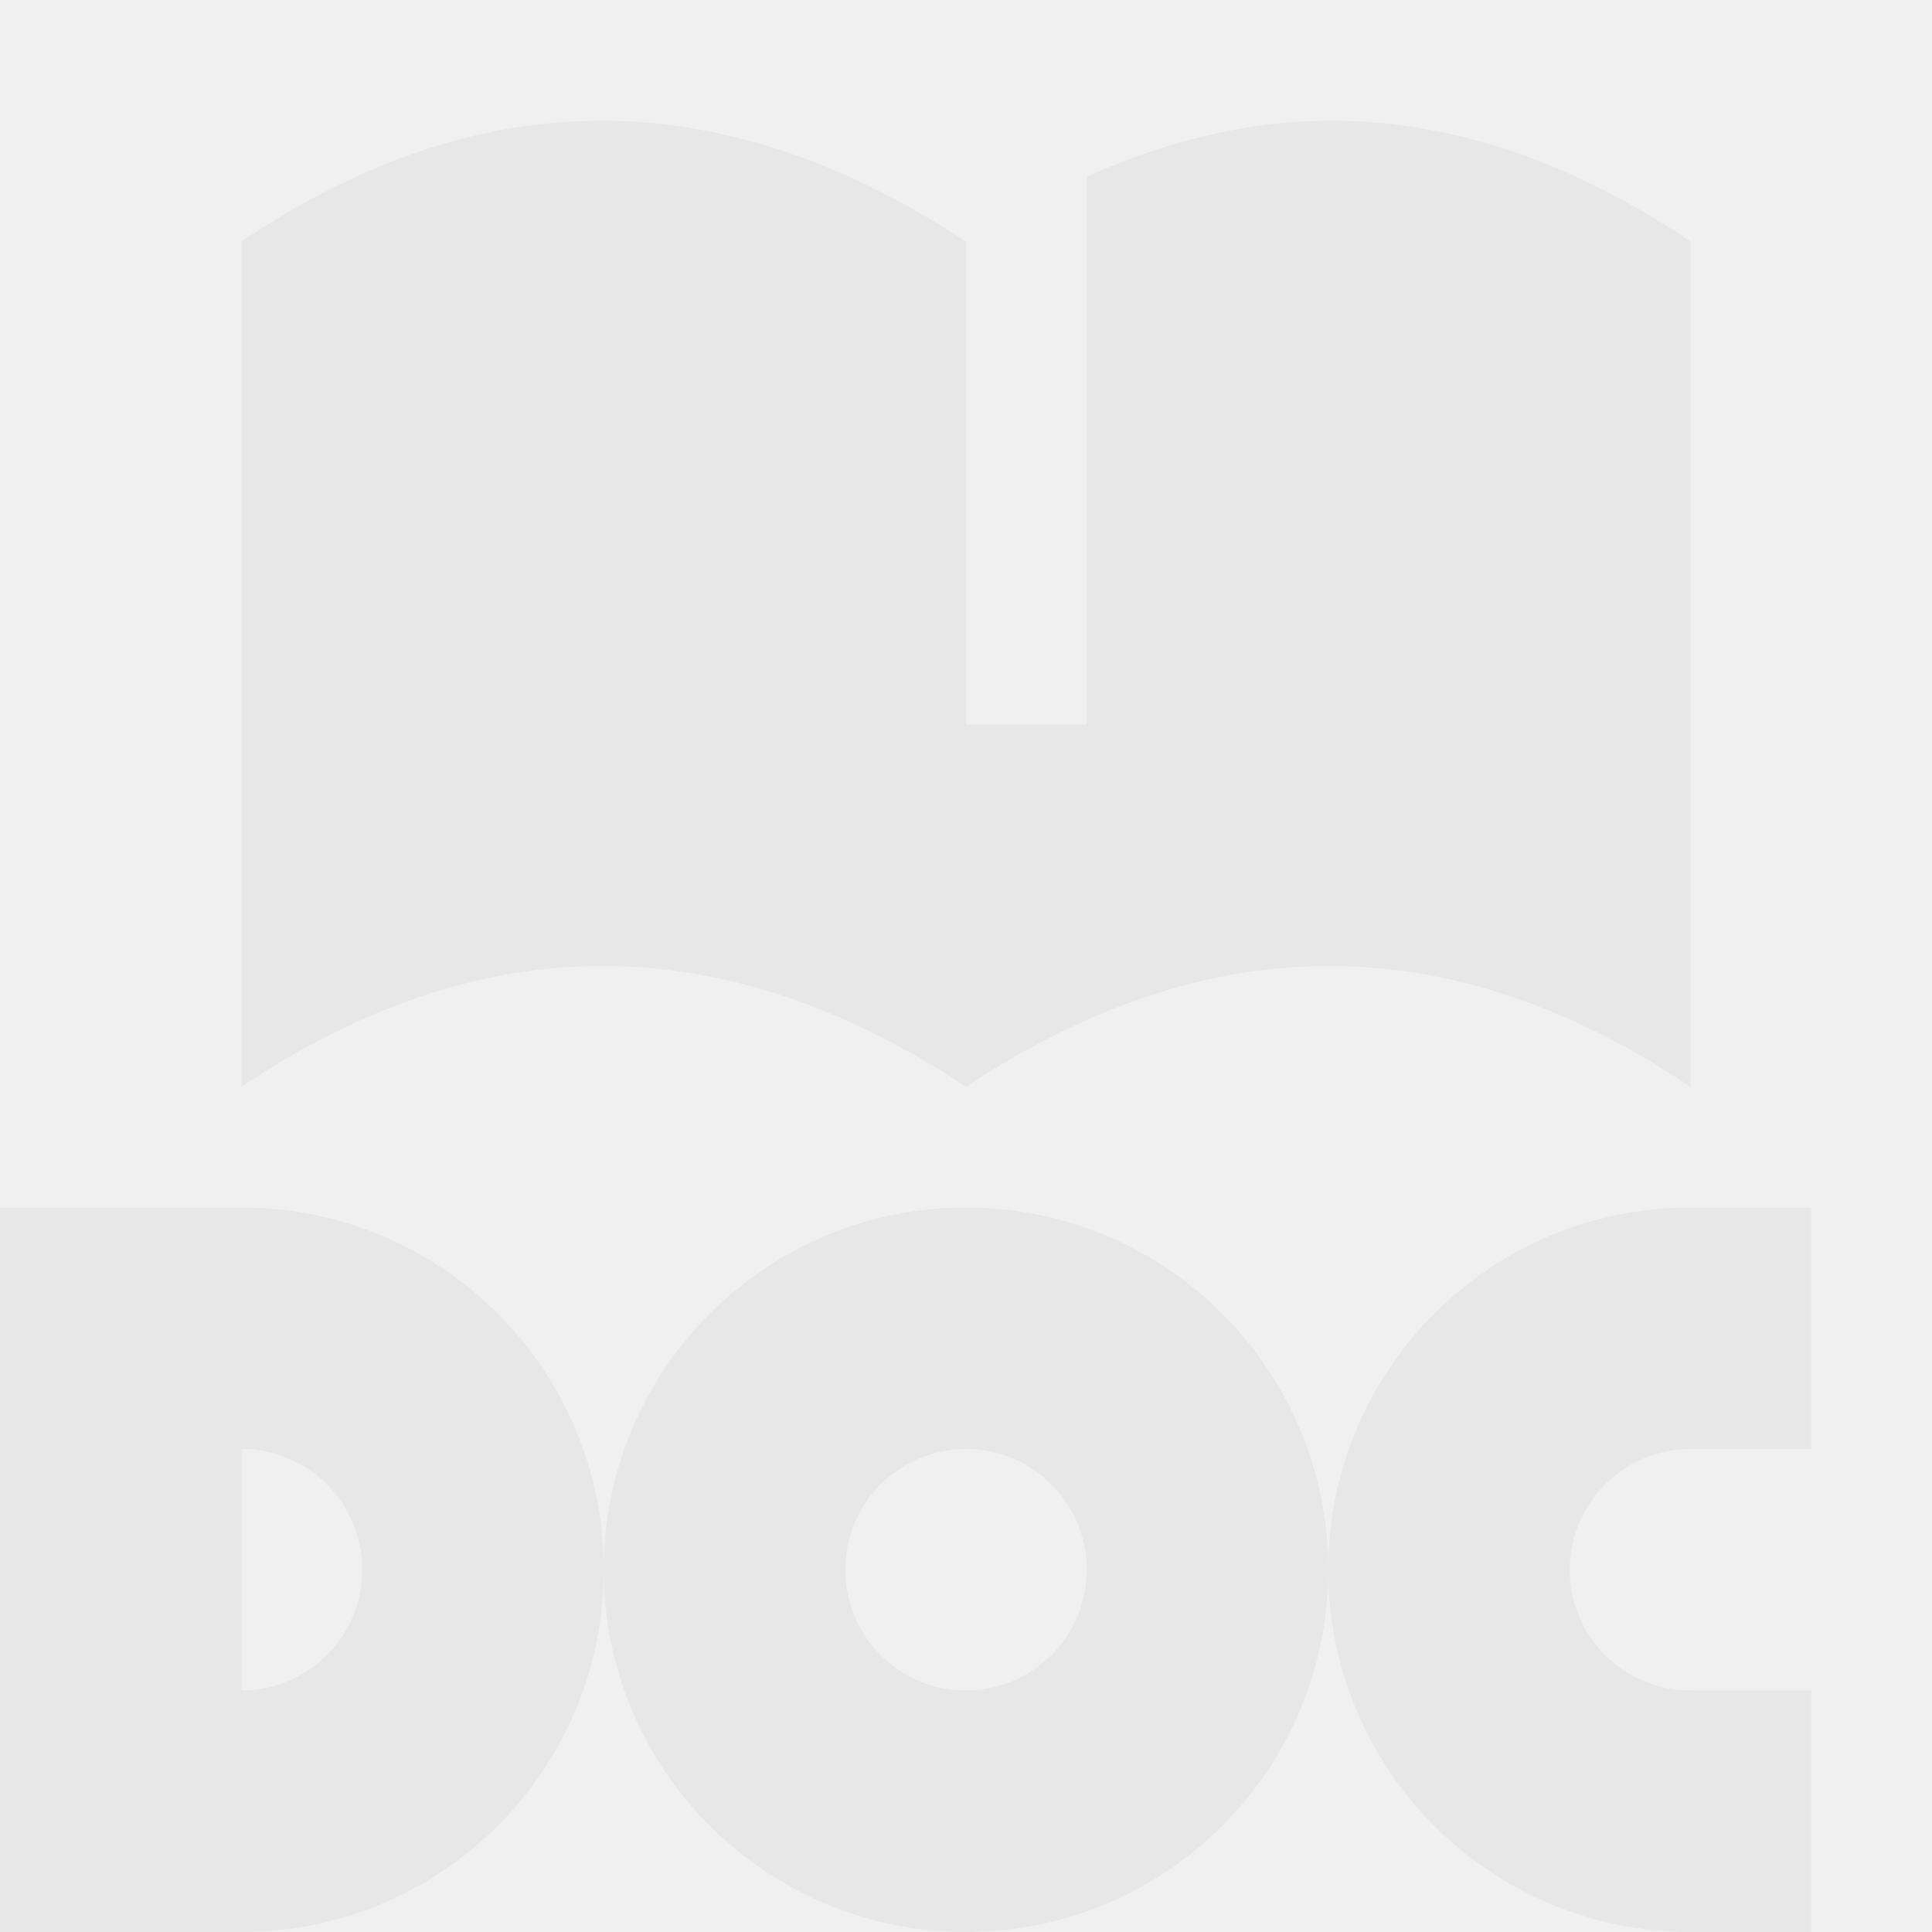
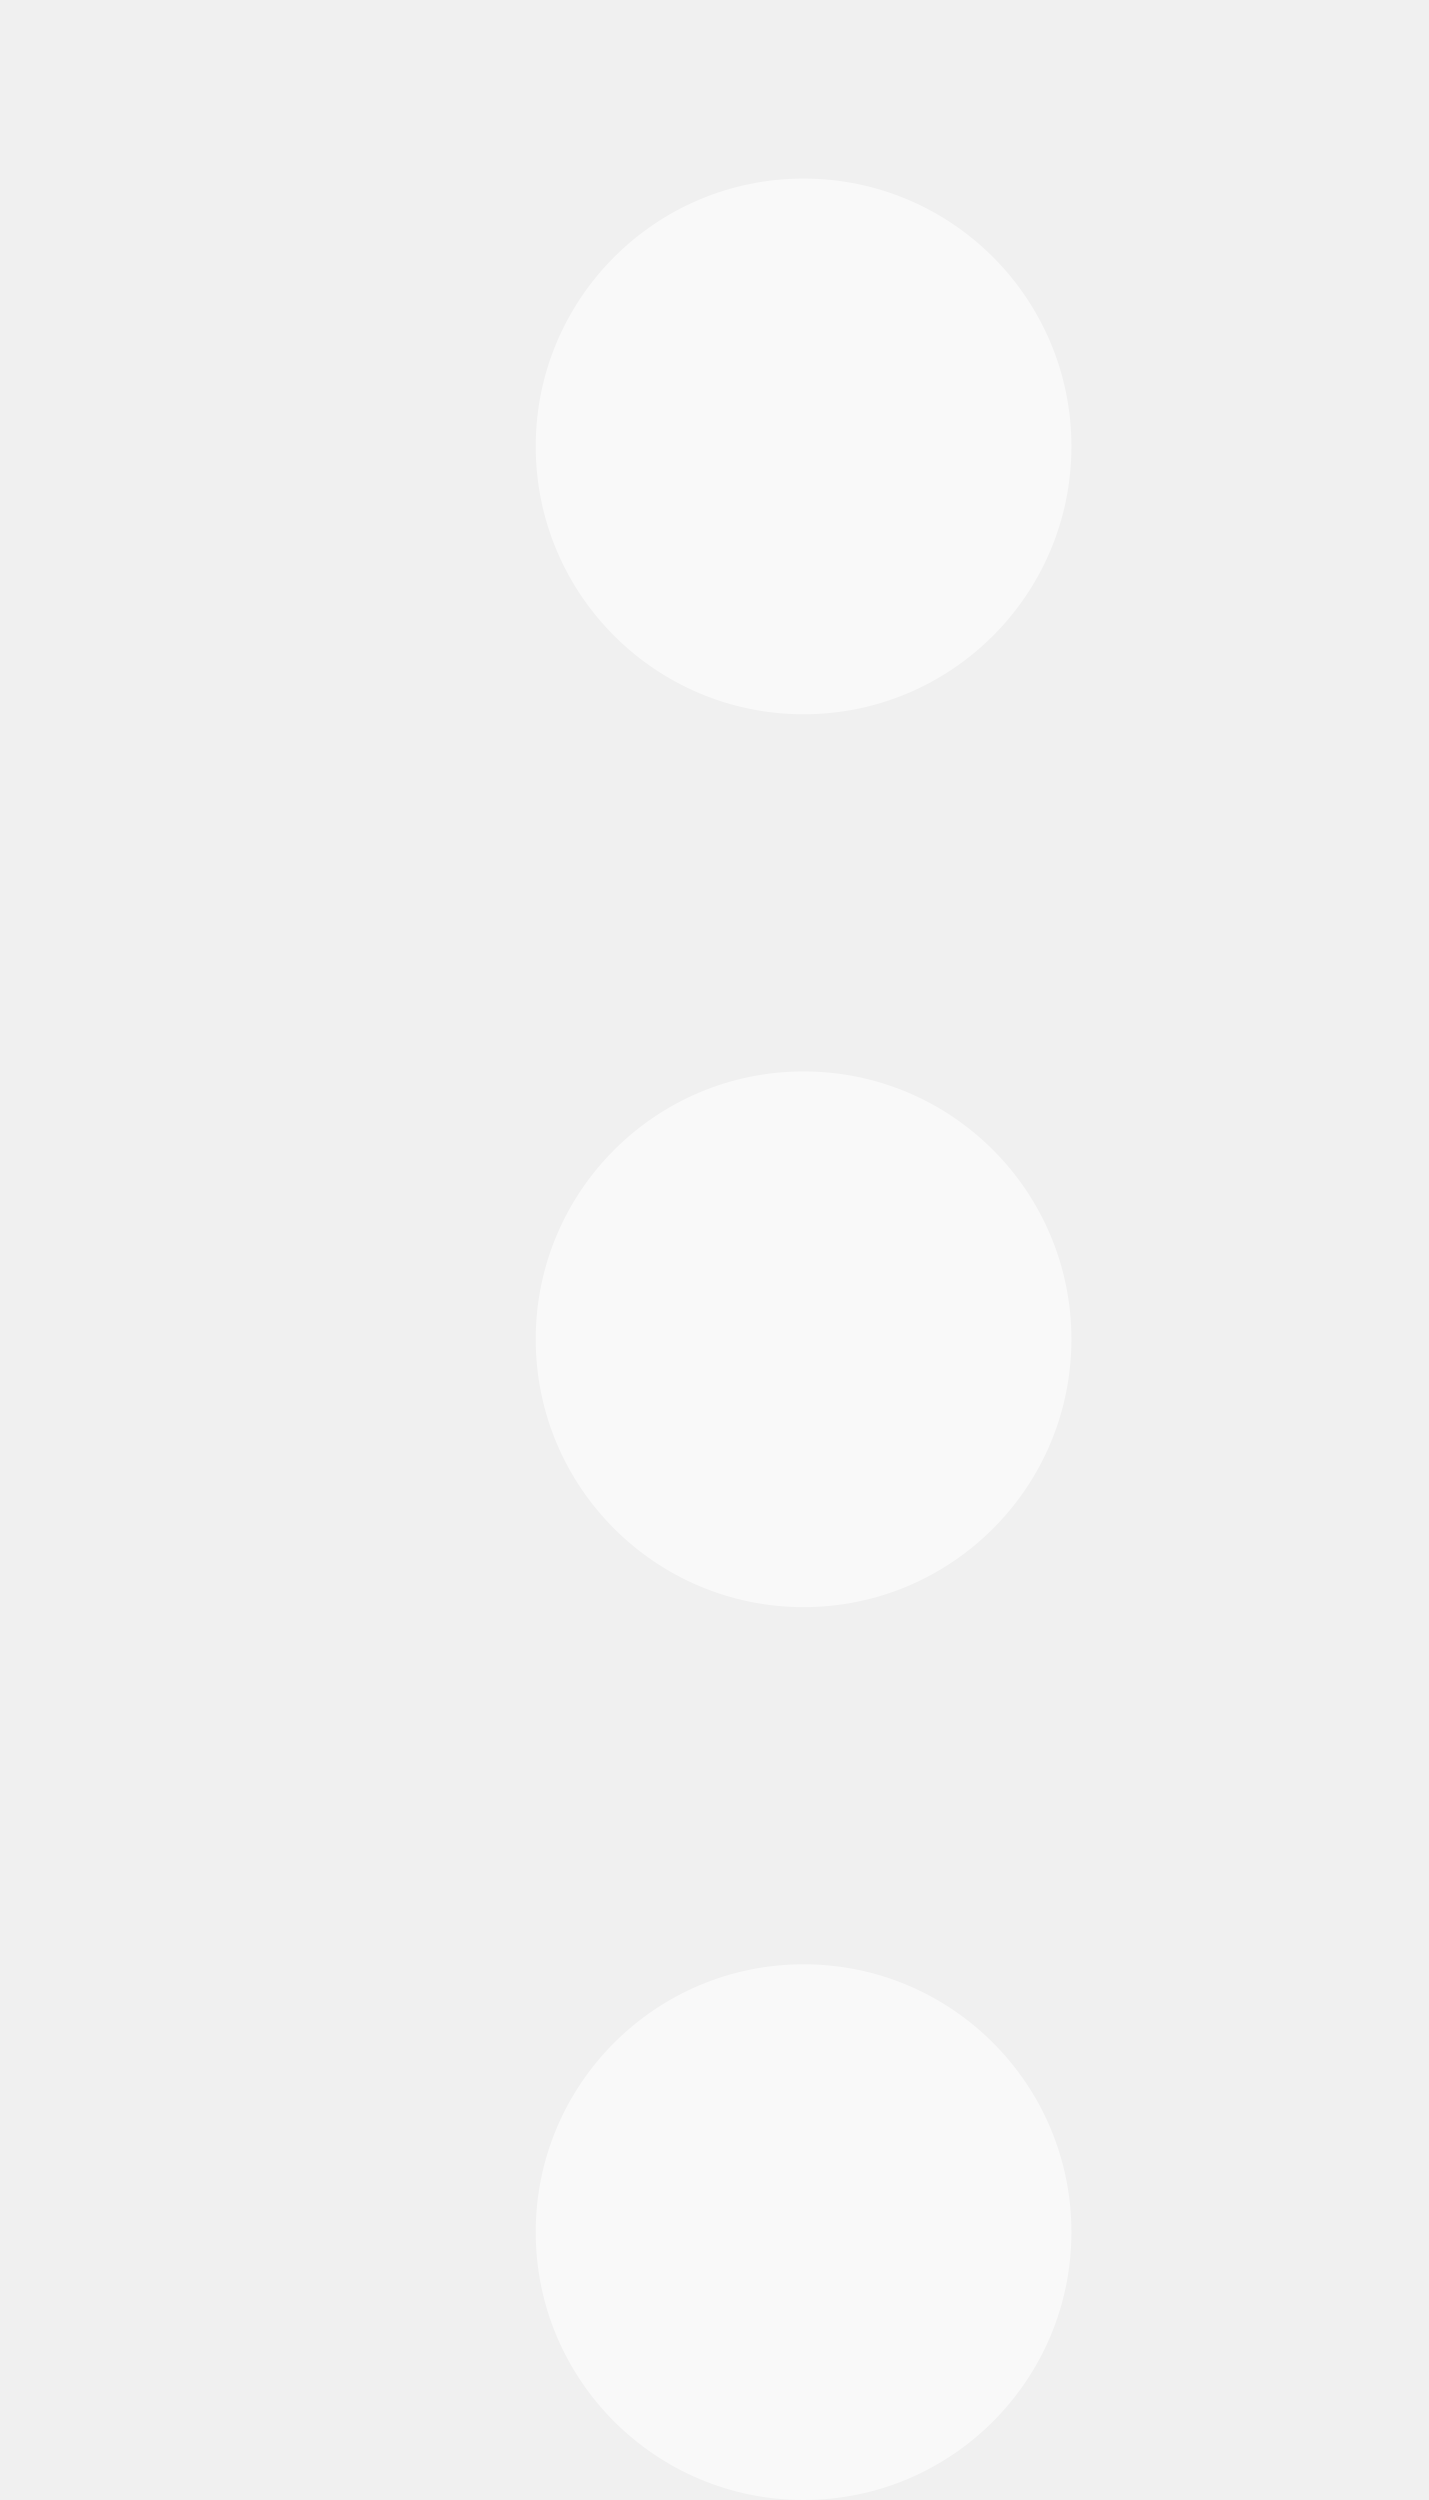
- <svg xmlns="http://www.w3.org/2000/svg" width="16" height="16" viewBox="0 0 16 16" id="svg2" version="1.1">
+ <svg xmlns="http://www.w3.org/2000/svg" width="8" height="14" viewBox="0 0 8 14" id="svg2" version="1.1">
  <defs id="defs4" />
-   <g id="layer1" transform="translate(0,-1036.362)">
-     <path style="fill:#e0e0e0;fill-opacity:0.588;stroke-width:2;stroke-linecap:round;stroke-linejoin:round;stroke-opacity:0.325" d="M 5.029 1 C 4.03 0.989 3.02 1.312 2 2 L 2 9 C 4.017 7.647 6.017 7.686 8 9 C 9.983 7.686 11.983 7.647 14 9 L 14 2 C 12.98 1.312 11.97 0.989 10.971 1 C 10.309 1.007 9.653 1.173 9 1.463 L 9 6 L 8 6 L 8 2 C 7.018 1.355 6.029 1.011 5.029 1 z M 0 10 L 0 16 L 2 16 A 3 3 0 0 0 5 13 A 3 3 0 0 0 2 10 L 0 10 z M 5 13 A 3 3 0 0 0 8 16 A 3 3 0 0 0 11 13 A 3 3 0 0 0 8 10 A 3 3 0 0 0 5 13 z M 11 13 A 3 3 0 0 0 14 16 L 15 16 L 15 14 L 14 14 A 1 1 0 0 1 13 13 A 1 1 0 0 1 14 12 L 15 12 L 15 10 L 14 10 A 3 3 0 0 0 11 13 z M 2 12 A 1 1 0 0 1 3 13 A 1 1 0 0 1 2 14 L 2 12 z M 8 12 A 1 1 0 0 1 9 13 A 1 1 0 0 1 8 14 A 1 1 0 0 1 7 13 A 1 1 0 0 1 8 12 z " transform="translate(0,1036.362)" id="path4270" />
+   <g id="layer1" transform="translate(0,-1038.362)">
+     <circle style="fill:#ffffff;fill-opacity:0.588;stroke-width:2;stroke-linejoin:round;stroke-opacity:0.392" id="path4268" cx="4.5" cy="1040.862" r="1.5" />
+     <circle r="1.5" cy="1045.862" cx="4.5" id="circle4271" style="fill:#ffffff;fill-opacity:0.588;stroke-width:2;stroke-linejoin:round;stroke-opacity:0.392" />
+     <circle style="fill:#ffffff;fill-opacity:0.588;stroke-width:2;stroke-linejoin:round;stroke-opacity:0.392" id="circle4273" cx="4.5" cy="1050.862" r="1.5" />
  </g>
</svg>
